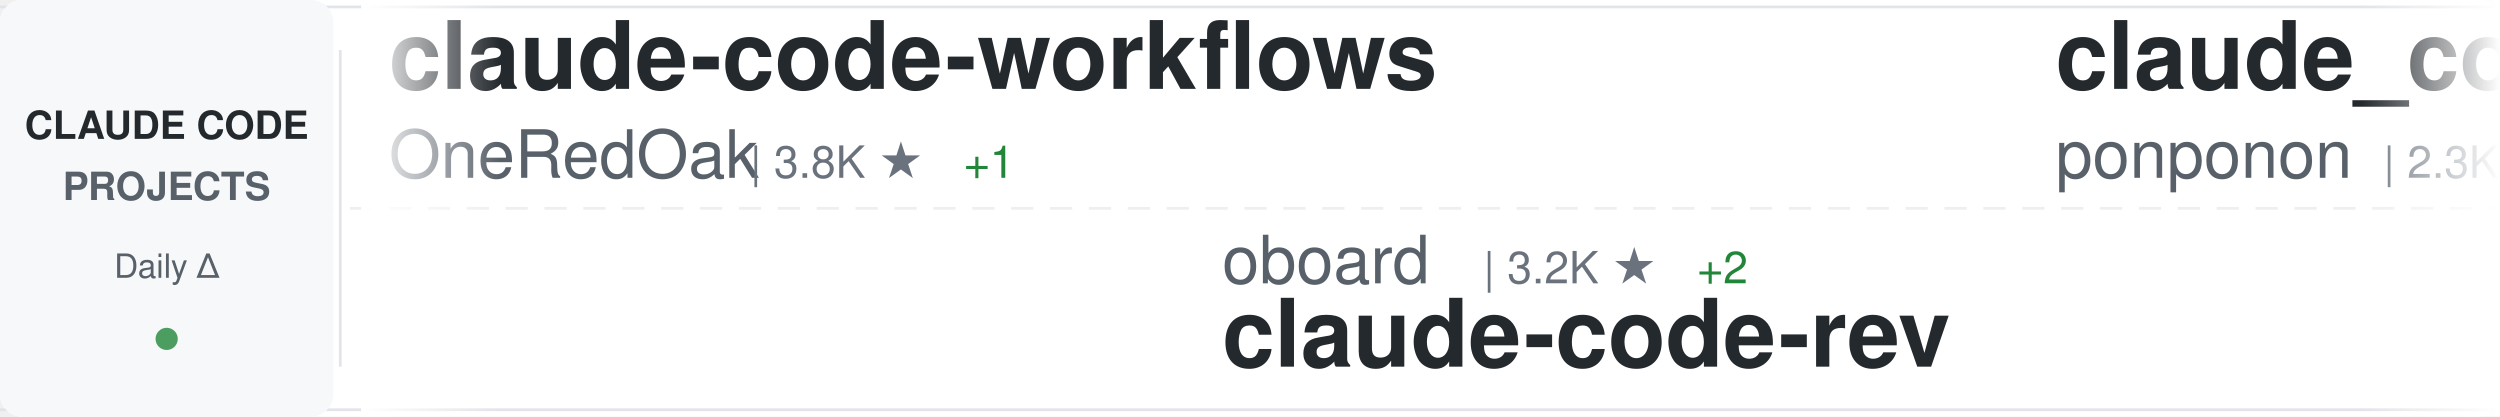
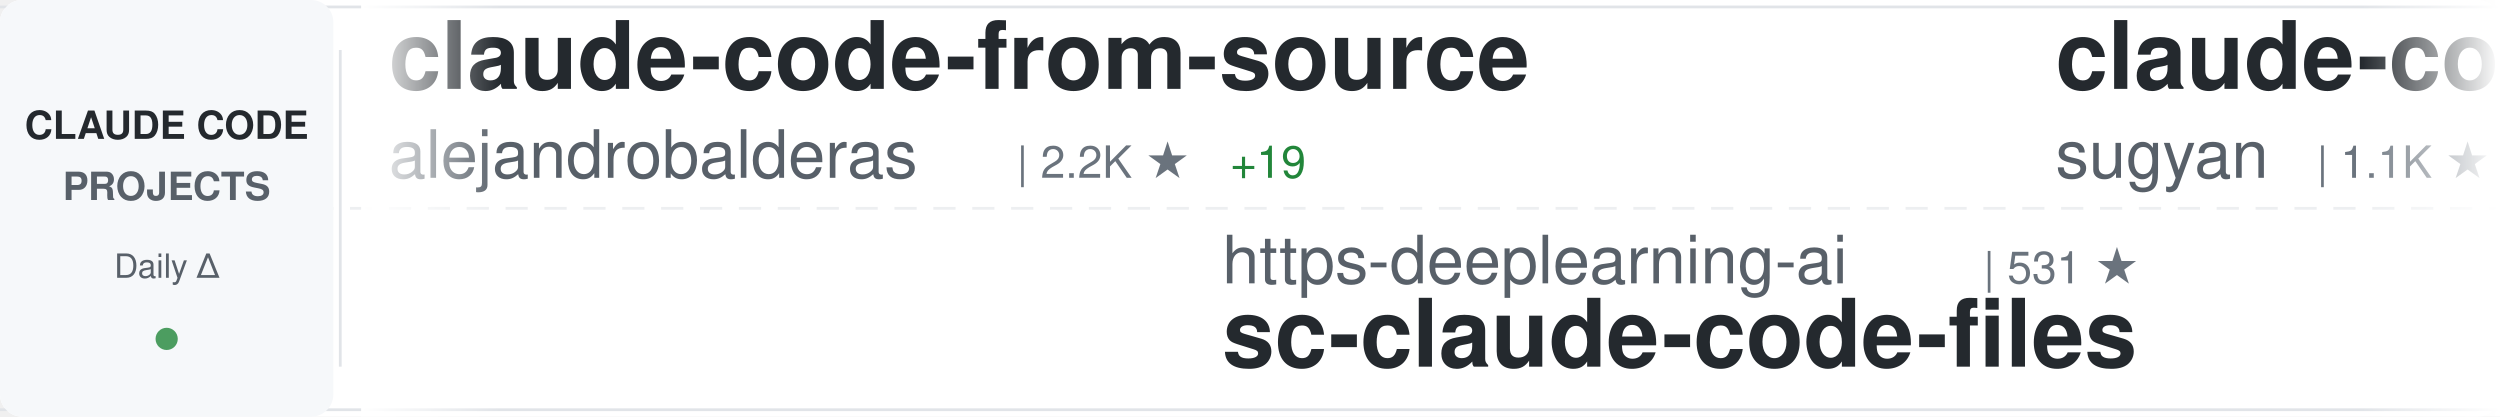
<svg xmlns="http://www.w3.org/2000/svg" width="900" height="150">
  <defs>
    <linearGradient id="awesomeLeftFade" x1="0%" y1="0%" x2="100%" y2="0%">
      <stop offset="0%" style="stop-color:#ffffff;stop-opacity:1" />
      <stop offset="100%" style="stop-color:#ffffff;stop-opacity:0" />
    </linearGradient>
    <linearGradient id="awesomeRightFade" x1="0%" y1="0%" x2="100%" y2="0%">
      <stop offset="0%" style="stop-color:#ffffff;stop-opacity:0" />
      <stop offset="100%" style="stop-color:#ffffff;stop-opacity:1" />
    </linearGradient>
  </defs>
  <rect width="900" height="150" fill="#ffffff" rx="8" />
  <rect x="0" y="2" width="900" height="1" fill="#e1e4e8" />
  <rect x="0" y="147" width="900" height="1" fill="#e1e4e8" />
  <line x1="0" y1="75" x2="900" y2="75" stroke="#e1e4e8" stroke-width="1" stroke-dasharray="8 6" opacity="0.6" />
  <rect x="0" y="0" width="120" height="150" fill="#f6f8fa" rx="8" />
  <text x="60" y="50" font-family="-apple-system, BlinkMacSystemFont, 'Segoe UI', Helvetica, Arial, sans-serif" font-size="14" font-weight="600" fill="#24292e" text-anchor="middle">CLAUDE CODE</text>
  <text x="60" y="72" font-family="-apple-system, BlinkMacSystemFont, 'Segoe UI', Helvetica, Arial, sans-serif" font-size="14" font-weight="600" fill="#586069" text-anchor="middle">PROJECTS</text>
  <text x="60" y="100" font-family="-apple-system, BlinkMacSystemFont, 'Segoe UI', Helvetica, Arial, sans-serif" font-size="12" font-weight="500" fill="#586069" text-anchor="middle">Daily Δ</text>
  <circle cx="60" cy="122" r="4" fill="#22863a" opacity="0.8" />
  <rect x="122" y="18" width="1" height="114" fill="#e1e4e8" />
  <clipPath id="awesomeTickerClip">
    <rect x="130" y="0" width="770" height="150" />
  </clipPath>
  <g clip-path="url(#awesomeTickerClip)">
    <g id="awesomeTickerItems">
      <animateTransform attributeName="transform" attributeType="XML" type="translate" from="0 0" to="-3000 0" dur="54s" repeatCount="indefinite" />
      <g transform="translate(0, 0)">
-         <text x="140" y="32" font-family="-apple-system, BlinkMacSystemFont, 'Segoe UI', Helvetica, Arial, sans-serif" font-size="34" font-weight="600" fill="#24292e">claude-code-workflows</text>
-         <text x="140" y="64" font-family="-apple-system, BlinkMacSystemFont, 'Segoe UI', Helvetica, Arial, sans-serif" font-size="24" font-weight="400" fill="#586069">OneRedOak</text>
-         <text x="270" y="64" font-family="-apple-system, BlinkMacSystemFont, 'Segoe UI', Helvetica, Arial, sans-serif" font-size="16" font-weight="500" fill="#6a737d">| 3.8K ★</text>
-         <text x="347" y="64" font-family="-apple-system, BlinkMacSystemFont, 'Segoe UI', Helvetica, Arial, sans-serif" font-size="16" font-weight="500" fill="#22863a"> +1</text>
+         <text x="140" y="32" font-family="-apple-system, BlinkMacSystemFont, 'Segoe UI', Helvetica, Arial, sans-serif" font-size="34" font-weight="600" fill="#24292e">claude-code-from-source</text>
+         <text x="140" y="64" font-family="-apple-system, BlinkMacSystemFont, 'Segoe UI', Helvetica, Arial, sans-serif" font-size="24" font-weight="400" fill="#586069">alejandrobalderas</text>
+         <text x="366" y="64" font-family="-apple-system, BlinkMacSystemFont, 'Segoe UI', Helvetica, Arial, sans-serif" font-size="16" font-weight="500" fill="#6a737d">| 2.2K ★</text>
+         <text x="443" y="64" font-family="-apple-system, BlinkMacSystemFont, 'Segoe UI', Helvetica, Arial, sans-serif" font-size="16" font-weight="500" fill="#22863a"> +19</text>
      </g>
      <g transform="translate(300, 0)">
-         <text x="140" y="102" font-family="-apple-system, BlinkMacSystemFont, 'Segoe UI', Helvetica, Arial, sans-serif" font-size="24" font-weight="400" fill="#586069">oboard</text>
-         <text x="234" y="102" font-family="-apple-system, BlinkMacSystemFont, 'Segoe UI', Helvetica, Arial, sans-serif" font-size="16" font-weight="500" fill="#6a737d">| 3.2K ★</text>
-         <text x="311" y="102" font-family="-apple-system, BlinkMacSystemFont, 'Segoe UI', Helvetica, Arial, sans-serif" font-size="16" font-weight="500" fill="#22863a"> +2</text>
-         <text x="140" y="132" font-family="-apple-system, BlinkMacSystemFont, 'Segoe UI', Helvetica, Arial, sans-serif" font-size="34" font-weight="600" fill="#24292e">claude-code-rev</text>
+         <text x="140" y="102" font-family="-apple-system, BlinkMacSystemFont, 'Segoe UI', Helvetica, Arial, sans-serif" font-size="24" font-weight="400" fill="#586069">https-deeplearning-ai</text>
+         <text x="414" y="102" font-family="-apple-system, BlinkMacSystemFont, 'Segoe UI', Helvetica, Arial, sans-serif" font-size="16" font-weight="500" fill="#6a737d">| 531 ★</text>
+         <text x="140" y="132" font-family="-apple-system, BlinkMacSystemFont, 'Segoe UI', Helvetica, Arial, sans-serif" font-size="34" font-weight="600" fill="#24292e">sc-claude-code-files</text>
      </g>
      <g transform="translate(600, 0)">
-         <text x="140" y="32" font-family="-apple-system, BlinkMacSystemFont, 'Segoe UI', Helvetica, Arial, sans-serif" font-size="34" font-weight="600" fill="#24292e">claude_code_src</text>
-         <text x="140" y="64" font-family="-apple-system, BlinkMacSystemFont, 'Segoe UI', Helvetica, Arial, sans-serif" font-size="24" font-weight="400" fill="#586069">ponponon</text>
-         <text x="258" y="64" font-family="-apple-system, BlinkMacSystemFont, 'Segoe UI', Helvetica, Arial, sans-serif" font-size="16" font-weight="500" fill="#6a737d">| 2.3K ★</text>
-         <text x="335" y="64" font-family="-apple-system, BlinkMacSystemFont, 'Segoe UI', Helvetica, Arial, sans-serif" font-size="16" font-weight="500" fill="#22863a"> +1</text>
+         <text x="140" y="32" font-family="-apple-system, BlinkMacSystemFont, 'Segoe UI', Helvetica, Arial, sans-serif" font-size="34" font-weight="600" fill="#24292e">claude-code-webui</text>
+         <text x="140" y="64" font-family="-apple-system, BlinkMacSystemFont, 'Segoe UI', Helvetica, Arial, sans-serif" font-size="24" font-weight="400" fill="#586069">sugyan</text>
+         <text x="234" y="64" font-family="-apple-system, BlinkMacSystemFont, 'Segoe UI', Helvetica, Arial, sans-serif" font-size="16" font-weight="500" fill="#6a737d">| 1.1K ★</text>
      </g>
      <g transform="translate(900, 0)">
-         <text x="140" y="102" font-family="-apple-system, BlinkMacSystemFont, 'Segoe UI', Helvetica, Arial, sans-serif" font-size="24" font-weight="400" fill="#586069">anthropics</text>
-         <text x="282" y="102" font-family="-apple-system, BlinkMacSystemFont, 'Segoe UI', Helvetica, Arial, sans-serif" font-size="16" font-weight="500" fill="#6a737d">| 152.6K ★</text>
-         <text x="377" y="102" font-family="-apple-system, BlinkMacSystemFont, 'Segoe UI', Helvetica, Arial, sans-serif" font-size="16" font-weight="500" fill="#22863a"> +332</text>
-         <text x="140" y="132" font-family="-apple-system, BlinkMacSystemFont, 'Segoe UI', Helvetica, Arial, sans-serif" font-size="34" font-weight="600" fill="#24292e">skills</text>
+         <text x="140" y="102" font-family="-apple-system, BlinkMacSystemFont, 'Segoe UI', Helvetica, Arial, sans-serif" font-size="24" font-weight="400" fill="#586069">frankbria</text>
+         <text x="270" y="102" font-family="-apple-system, BlinkMacSystemFont, 'Segoe UI', Helvetica, Arial, sans-serif" font-size="16" font-weight="500" fill="#6a737d">| 9.4K ★</text>
+         <text x="347" y="102" font-family="-apple-system, BlinkMacSystemFont, 'Segoe UI', Helvetica, Arial, sans-serif" font-size="16" font-weight="500" fill="#22863a"> +16</text>
+         <text x="140" y="132" font-family="-apple-system, BlinkMacSystemFont, 'Segoe UI', Helvetica, Arial, sans-serif" font-size="34" font-weight="600" fill="#24292e">ralph-claude-code</text>
      </g>
      <g transform="translate(1200, 0)">
-         <text x="140" y="32" font-family="-apple-system, BlinkMacSystemFont, 'Segoe UI', Helvetica, Arial, sans-serif" font-size="34" font-weight="600" fill="#24292e">claude-code-cli</text>
-         <text x="140" y="64" font-family="-apple-system, BlinkMacSystemFont, 'Segoe UI', Helvetica, Arial, sans-serif" font-size="24" font-weight="400" fill="#586069">huangserva</text>
-         <text x="282" y="64" font-family="-apple-system, BlinkMacSystemFont, 'Segoe UI', Helvetica, Arial, sans-serif" font-size="16" font-weight="500" fill="#6a737d">| 607 ★</text>
-         <text x="350" y="64" font-family="-apple-system, BlinkMacSystemFont, 'Segoe UI', Helvetica, Arial, sans-serif" font-size="16" font-weight="500" fill="#22863a"> +1</text>
+         <text x="140" y="32" font-family="-apple-system, BlinkMacSystemFont, 'Segoe UI', Helvetica, Arial, sans-serif" font-size="34" font-weight="600" fill="#24292e">collection-claude-code-s...</text>
+         <text x="140" y="64" font-family="-apple-system, BlinkMacSystemFont, 'Segoe UI', Helvetica, Arial, sans-serif" font-size="24" font-weight="400" fill="#586069">chauncygu</text>
+         <text x="270" y="64" font-family="-apple-system, BlinkMacSystemFont, 'Segoe UI', Helvetica, Arial, sans-serif" font-size="16" font-weight="500" fill="#6a737d">| 2.6K ★</text>
+         <text x="347" y="64" font-family="-apple-system, BlinkMacSystemFont, 'Segoe UI', Helvetica, Arial, sans-serif" font-size="16" font-weight="500" fill="#22863a"> +3</text>
      </g>
      <g transform="translate(1500, 0)">
-         <text x="140" y="102" font-family="-apple-system, BlinkMacSystemFont, 'Segoe UI', Helvetica, Arial, sans-serif" font-size="24" font-weight="400" fill="#586069">SeemSeam</text>
-         <text x="258" y="102" font-family="-apple-system, BlinkMacSystemFont, 'Segoe UI', Helvetica, Arial, sans-serif" font-size="16" font-weight="500" fill="#6a737d">| 3.0K ★</text>
-         <text x="335" y="102" font-family="-apple-system, BlinkMacSystemFont, 'Segoe UI', Helvetica, Arial, sans-serif" font-size="16" font-weight="500" fill="#22863a"> +6</text>
-         <text x="140" y="132" font-family="-apple-system, BlinkMacSystemFont, 'Segoe UI', Helvetica, Arial, sans-serif" font-size="34" font-weight="600" fill="#24292e">claude_codex_bridge</text>
+         <text x="140" y="102" font-family="-apple-system, BlinkMacSystemFont, 'Segoe UI', Helvetica, Arial, sans-serif" font-size="24" font-weight="400" fill="#586069">JrCx7scC</text>
+         <text x="258" y="102" font-family="-apple-system, BlinkMacSystemFont, 'Segoe UI', Helvetica, Arial, sans-serif" font-size="16" font-weight="500" fill="#6a737d">| 370 ★</text>
+         <text x="140" y="132" font-family="-apple-system, BlinkMacSystemFont, 'Segoe UI', Helvetica, Arial, sans-serif" font-size="34" font-weight="600" fill="#24292e">claude-code-source</text>
      </g>
      <g transform="translate(1800, 0)">
-         <text x="140" y="32" font-family="-apple-system, BlinkMacSystemFont, 'Segoe UI', Helvetica, Arial, sans-serif" font-size="34" font-weight="600" fill="#24292e">andrej-karpathy-skills</text>
-         <text x="140" y="64" font-family="-apple-system, BlinkMacSystemFont, 'Segoe UI', Helvetica, Arial, sans-serif" font-size="24" font-weight="400" fill="#586069">multica-ai</text>
-         <text x="282" y="64" font-family="-apple-system, BlinkMacSystemFont, 'Segoe UI', Helvetica, Arial, sans-serif" font-size="16" font-weight="500" fill="#6a737d">| 178.5K ★</text>
-         <text x="377" y="64" font-family="-apple-system, BlinkMacSystemFont, 'Segoe UI', Helvetica, Arial, sans-serif" font-size="16" font-weight="500" fill="#22863a"> +611</text>
+         <text x="140" y="32" font-family="-apple-system, BlinkMacSystemFont, 'Segoe UI', Helvetica, Arial, sans-serif" font-size="34" font-weight="600" fill="#24292e">claude-code-system-promp...</text>
+         <text x="140" y="64" font-family="-apple-system, BlinkMacSystemFont, 'Segoe UI', Helvetica, Arial, sans-serif" font-size="24" font-weight="400" fill="#586069">Piebald-AI</text>
+         <text x="282" y="64" font-family="-apple-system, BlinkMacSystemFont, 'Segoe UI', Helvetica, Arial, sans-serif" font-size="16" font-weight="500" fill="#6a737d">| 11.2K ★</text>
+         <text x="368" y="64" font-family="-apple-system, BlinkMacSystemFont, 'Segoe UI', Helvetica, Arial, sans-serif" font-size="16" font-weight="500" fill="#22863a"> +20</text>
      </g>
      <g transform="translate(2100, 0)">
-         <text x="140" y="102" font-family="-apple-system, BlinkMacSystemFont, 'Segoe UI', Helvetica, Arial, sans-serif" font-size="24" font-weight="400" fill="#586069">huangjia2019</text>
-         <text x="306" y="102" font-family="-apple-system, BlinkMacSystemFont, 'Segoe UI', Helvetica, Arial, sans-serif" font-size="16" font-weight="500" fill="#6a737d">| 857 ★</text>
-         <text x="374" y="102" font-family="-apple-system, BlinkMacSystemFont, 'Segoe UI', Helvetica, Arial, sans-serif" font-size="16" font-weight="500" fill="#22863a"> +6</text>
-         <text x="140" y="132" font-family="-apple-system, BlinkMacSystemFont, 'Segoe UI', Helvetica, Arial, sans-serif" font-size="34" font-weight="600" fill="#24292e">claude-code-engineering</text>
+         <text x="140" y="102" font-family="-apple-system, BlinkMacSystemFont, 'Segoe UI', Helvetica, Arial, sans-serif" font-size="24" font-weight="400" fill="#586069">zstmfhy</text>
+         <text x="246" y="102" font-family="-apple-system, BlinkMacSystemFont, 'Segoe UI', Helvetica, Arial, sans-serif" font-size="16" font-weight="500" fill="#6a737d">| 190 ★</text>
+         <text x="140" y="132" font-family="-apple-system, BlinkMacSystemFont, 'Segoe UI', Helvetica, Arial, sans-serif" font-size="34" font-weight="600" fill="#24292e">Claude-code</text>
      </g>
      <g transform="translate(2400, 0)">
-         <text x="140" y="32" font-family="-apple-system, BlinkMacSystemFont, 'Segoe UI', Helvetica, Arial, sans-serif" font-size="34" font-weight="600" fill="#24292e">claude-code-prompts</text>
-         <text x="140" y="64" font-family="-apple-system, BlinkMacSystemFont, 'Segoe UI', Helvetica, Arial, sans-serif" font-size="24" font-weight="400" fill="#586069">repowise-dev</text>
-         <text x="306" y="64" font-family="-apple-system, BlinkMacSystemFont, 'Segoe UI', Helvetica, Arial, sans-serif" font-size="16" font-weight="500" fill="#6a737d">| 1.1K ★</text>
-         <text x="383" y="64" font-family="-apple-system, BlinkMacSystemFont, 'Segoe UI', Helvetica, Arial, sans-serif" font-size="16" font-weight="500" fill="#22863a"> +2</text>
+         <text x="140" y="32" font-family="-apple-system, BlinkMacSystemFont, 'Segoe UI', Helvetica, Arial, sans-serif" font-size="34" font-weight="600" fill="#24292e">awesome-claude-code</text>
+         <text x="140" y="64" font-family="-apple-system, BlinkMacSystemFont, 'Segoe UI', Helvetica, Arial, sans-serif" font-size="24" font-weight="400" fill="#586069">jqueryscript</text>
+         <text x="306" y="64" font-family="-apple-system, BlinkMacSystemFont, 'Segoe UI', Helvetica, Arial, sans-serif" font-size="16" font-weight="500" fill="#6a737d">| 427 ★</text>
+         <text x="374" y="64" font-family="-apple-system, BlinkMacSystemFont, 'Segoe UI', Helvetica, Arial, sans-serif" font-size="16" font-weight="500" fill="#22863a"> +1</text>
      </g>
      <g transform="translate(2700, 0)">
-         <text x="140" y="102" font-family="-apple-system, BlinkMacSystemFont, 'Segoe UI', Helvetica, Arial, sans-serif" font-size="24" font-weight="400" fill="#586069">guanshan</text>
-         <text x="258" y="102" font-family="-apple-system, BlinkMacSystemFont, 'Segoe UI', Helvetica, Arial, sans-serif" font-size="16" font-weight="500" fill="#6a737d">| 60 ★</text>
-         <text x="140" y="132" font-family="-apple-system, BlinkMacSystemFont, 'Segoe UI', Helvetica, Arial, sans-serif" font-size="34" font-weight="600" fill="#24292e">ClaudeCode</text>
+         <text x="140" y="102" font-family="-apple-system, BlinkMacSystemFont, 'Segoe UI', Helvetica, Arial, sans-serif" font-size="24" font-weight="400" fill="#586069">luyao618</text>
+         <text x="258" y="102" font-family="-apple-system, BlinkMacSystemFont, 'Segoe UI', Helvetica, Arial, sans-serif" font-size="16" font-weight="500" fill="#6a737d">| 1.5K ★</text>
+         <text x="335" y="102" font-family="-apple-system, BlinkMacSystemFont, 'Segoe UI', Helvetica, Arial, sans-serif" font-size="16" font-weight="500" fill="#22863a"> +1</text>
+         <text x="140" y="132" font-family="-apple-system, BlinkMacSystemFont, 'Segoe UI', Helvetica, Arial, sans-serif" font-size="34" font-weight="600" fill="#24292e">Claude-Code-Source-Study</text>
      </g>
      <g transform="translate(3000, 0)">
-         <text x="140" y="32" font-family="-apple-system, BlinkMacSystemFont, 'Segoe UI', Helvetica, Arial, sans-serif" font-size="34" font-weight="600" fill="#24292e">claude-code-workflows</text>
-         <text x="140" y="64" font-family="-apple-system, BlinkMacSystemFont, 'Segoe UI', Helvetica, Arial, sans-serif" font-size="24" font-weight="400" fill="#586069">OneRedOak</text>
-         <text x="270" y="64" font-family="-apple-system, BlinkMacSystemFont, 'Segoe UI', Helvetica, Arial, sans-serif" font-size="16" font-weight="500" fill="#6a737d">| 3.8K ★</text>
-         <text x="347" y="64" font-family="-apple-system, BlinkMacSystemFont, 'Segoe UI', Helvetica, Arial, sans-serif" font-size="16" font-weight="500" fill="#22863a"> +1</text>
+         <text x="140" y="32" font-family="-apple-system, BlinkMacSystemFont, 'Segoe UI', Helvetica, Arial, sans-serif" font-size="34" font-weight="600" fill="#24292e">claude-code-from-source</text>
+         <text x="140" y="64" font-family="-apple-system, BlinkMacSystemFont, 'Segoe UI', Helvetica, Arial, sans-serif" font-size="24" font-weight="400" fill="#586069">alejandrobalderas</text>
+         <text x="366" y="64" font-family="-apple-system, BlinkMacSystemFont, 'Segoe UI', Helvetica, Arial, sans-serif" font-size="16" font-weight="500" fill="#6a737d">| 2.2K ★</text>
+         <text x="443" y="64" font-family="-apple-system, BlinkMacSystemFont, 'Segoe UI', Helvetica, Arial, sans-serif" font-size="16" font-weight="500" fill="#22863a"> +19</text>
      </g>
      <g transform="translate(3300, 0)">
-         <text x="140" y="102" font-family="-apple-system, BlinkMacSystemFont, 'Segoe UI', Helvetica, Arial, sans-serif" font-size="24" font-weight="400" fill="#586069">oboard</text>
-         <text x="234" y="102" font-family="-apple-system, BlinkMacSystemFont, 'Segoe UI', Helvetica, Arial, sans-serif" font-size="16" font-weight="500" fill="#6a737d">| 3.2K ★</text>
-         <text x="311" y="102" font-family="-apple-system, BlinkMacSystemFont, 'Segoe UI', Helvetica, Arial, sans-serif" font-size="16" font-weight="500" fill="#22863a"> +2</text>
-         <text x="140" y="132" font-family="-apple-system, BlinkMacSystemFont, 'Segoe UI', Helvetica, Arial, sans-serif" font-size="34" font-weight="600" fill="#24292e">claude-code-rev</text>
+         <text x="140" y="102" font-family="-apple-system, BlinkMacSystemFont, 'Segoe UI', Helvetica, Arial, sans-serif" font-size="24" font-weight="400" fill="#586069">https-deeplearning-ai</text>
+         <text x="414" y="102" font-family="-apple-system, BlinkMacSystemFont, 'Segoe UI', Helvetica, Arial, sans-serif" font-size="16" font-weight="500" fill="#6a737d">| 531 ★</text>
+         <text x="140" y="132" font-family="-apple-system, BlinkMacSystemFont, 'Segoe UI', Helvetica, Arial, sans-serif" font-size="34" font-weight="600" fill="#24292e">sc-claude-code-files</text>
      </g>
      <g transform="translate(3600, 0)">
-         <text x="140" y="32" font-family="-apple-system, BlinkMacSystemFont, 'Segoe UI', Helvetica, Arial, sans-serif" font-size="34" font-weight="600" fill="#24292e">claude_code_src</text>
-         <text x="140" y="64" font-family="-apple-system, BlinkMacSystemFont, 'Segoe UI', Helvetica, Arial, sans-serif" font-size="24" font-weight="400" fill="#586069">ponponon</text>
-         <text x="258" y="64" font-family="-apple-system, BlinkMacSystemFont, 'Segoe UI', Helvetica, Arial, sans-serif" font-size="16" font-weight="500" fill="#6a737d">| 2.3K ★</text>
-         <text x="335" y="64" font-family="-apple-system, BlinkMacSystemFont, 'Segoe UI', Helvetica, Arial, sans-serif" font-size="16" font-weight="500" fill="#22863a"> +1</text>
+         <text x="140" y="32" font-family="-apple-system, BlinkMacSystemFont, 'Segoe UI', Helvetica, Arial, sans-serif" font-size="34" font-weight="600" fill="#24292e">claude-code-webui</text>
+         <text x="140" y="64" font-family="-apple-system, BlinkMacSystemFont, 'Segoe UI', Helvetica, Arial, sans-serif" font-size="24" font-weight="400" fill="#586069">sugyan</text>
+         <text x="234" y="64" font-family="-apple-system, BlinkMacSystemFont, 'Segoe UI', Helvetica, Arial, sans-serif" font-size="16" font-weight="500" fill="#6a737d">| 1.1K ★</text>
      </g>
      <g transform="translate(3900, 0)">
-         <text x="140" y="102" font-family="-apple-system, BlinkMacSystemFont, 'Segoe UI', Helvetica, Arial, sans-serif" font-size="24" font-weight="400" fill="#586069">anthropics</text>
-         <text x="282" y="102" font-family="-apple-system, BlinkMacSystemFont, 'Segoe UI', Helvetica, Arial, sans-serif" font-size="16" font-weight="500" fill="#6a737d">| 152.6K ★</text>
-         <text x="377" y="102" font-family="-apple-system, BlinkMacSystemFont, 'Segoe UI', Helvetica, Arial, sans-serif" font-size="16" font-weight="500" fill="#22863a"> +332</text>
-         <text x="140" y="132" font-family="-apple-system, BlinkMacSystemFont, 'Segoe UI', Helvetica, Arial, sans-serif" font-size="34" font-weight="600" fill="#24292e">skills</text>
+         <text x="140" y="102" font-family="-apple-system, BlinkMacSystemFont, 'Segoe UI', Helvetica, Arial, sans-serif" font-size="24" font-weight="400" fill="#586069">frankbria</text>
+         <text x="270" y="102" font-family="-apple-system, BlinkMacSystemFont, 'Segoe UI', Helvetica, Arial, sans-serif" font-size="16" font-weight="500" fill="#6a737d">| 9.4K ★</text>
+         <text x="347" y="102" font-family="-apple-system, BlinkMacSystemFont, 'Segoe UI', Helvetica, Arial, sans-serif" font-size="16" font-weight="500" fill="#22863a"> +16</text>
+         <text x="140" y="132" font-family="-apple-system, BlinkMacSystemFont, 'Segoe UI', Helvetica, Arial, sans-serif" font-size="34" font-weight="600" fill="#24292e">ralph-claude-code</text>
      </g>
    </g>
  </g>
  <rect x="130" y="0" width="50" height="150" fill="url(#awesomeLeftFade)" />
  <rect x="850" y="0" width="50" height="150" fill="url(#awesomeRightFade)" />
</svg>
